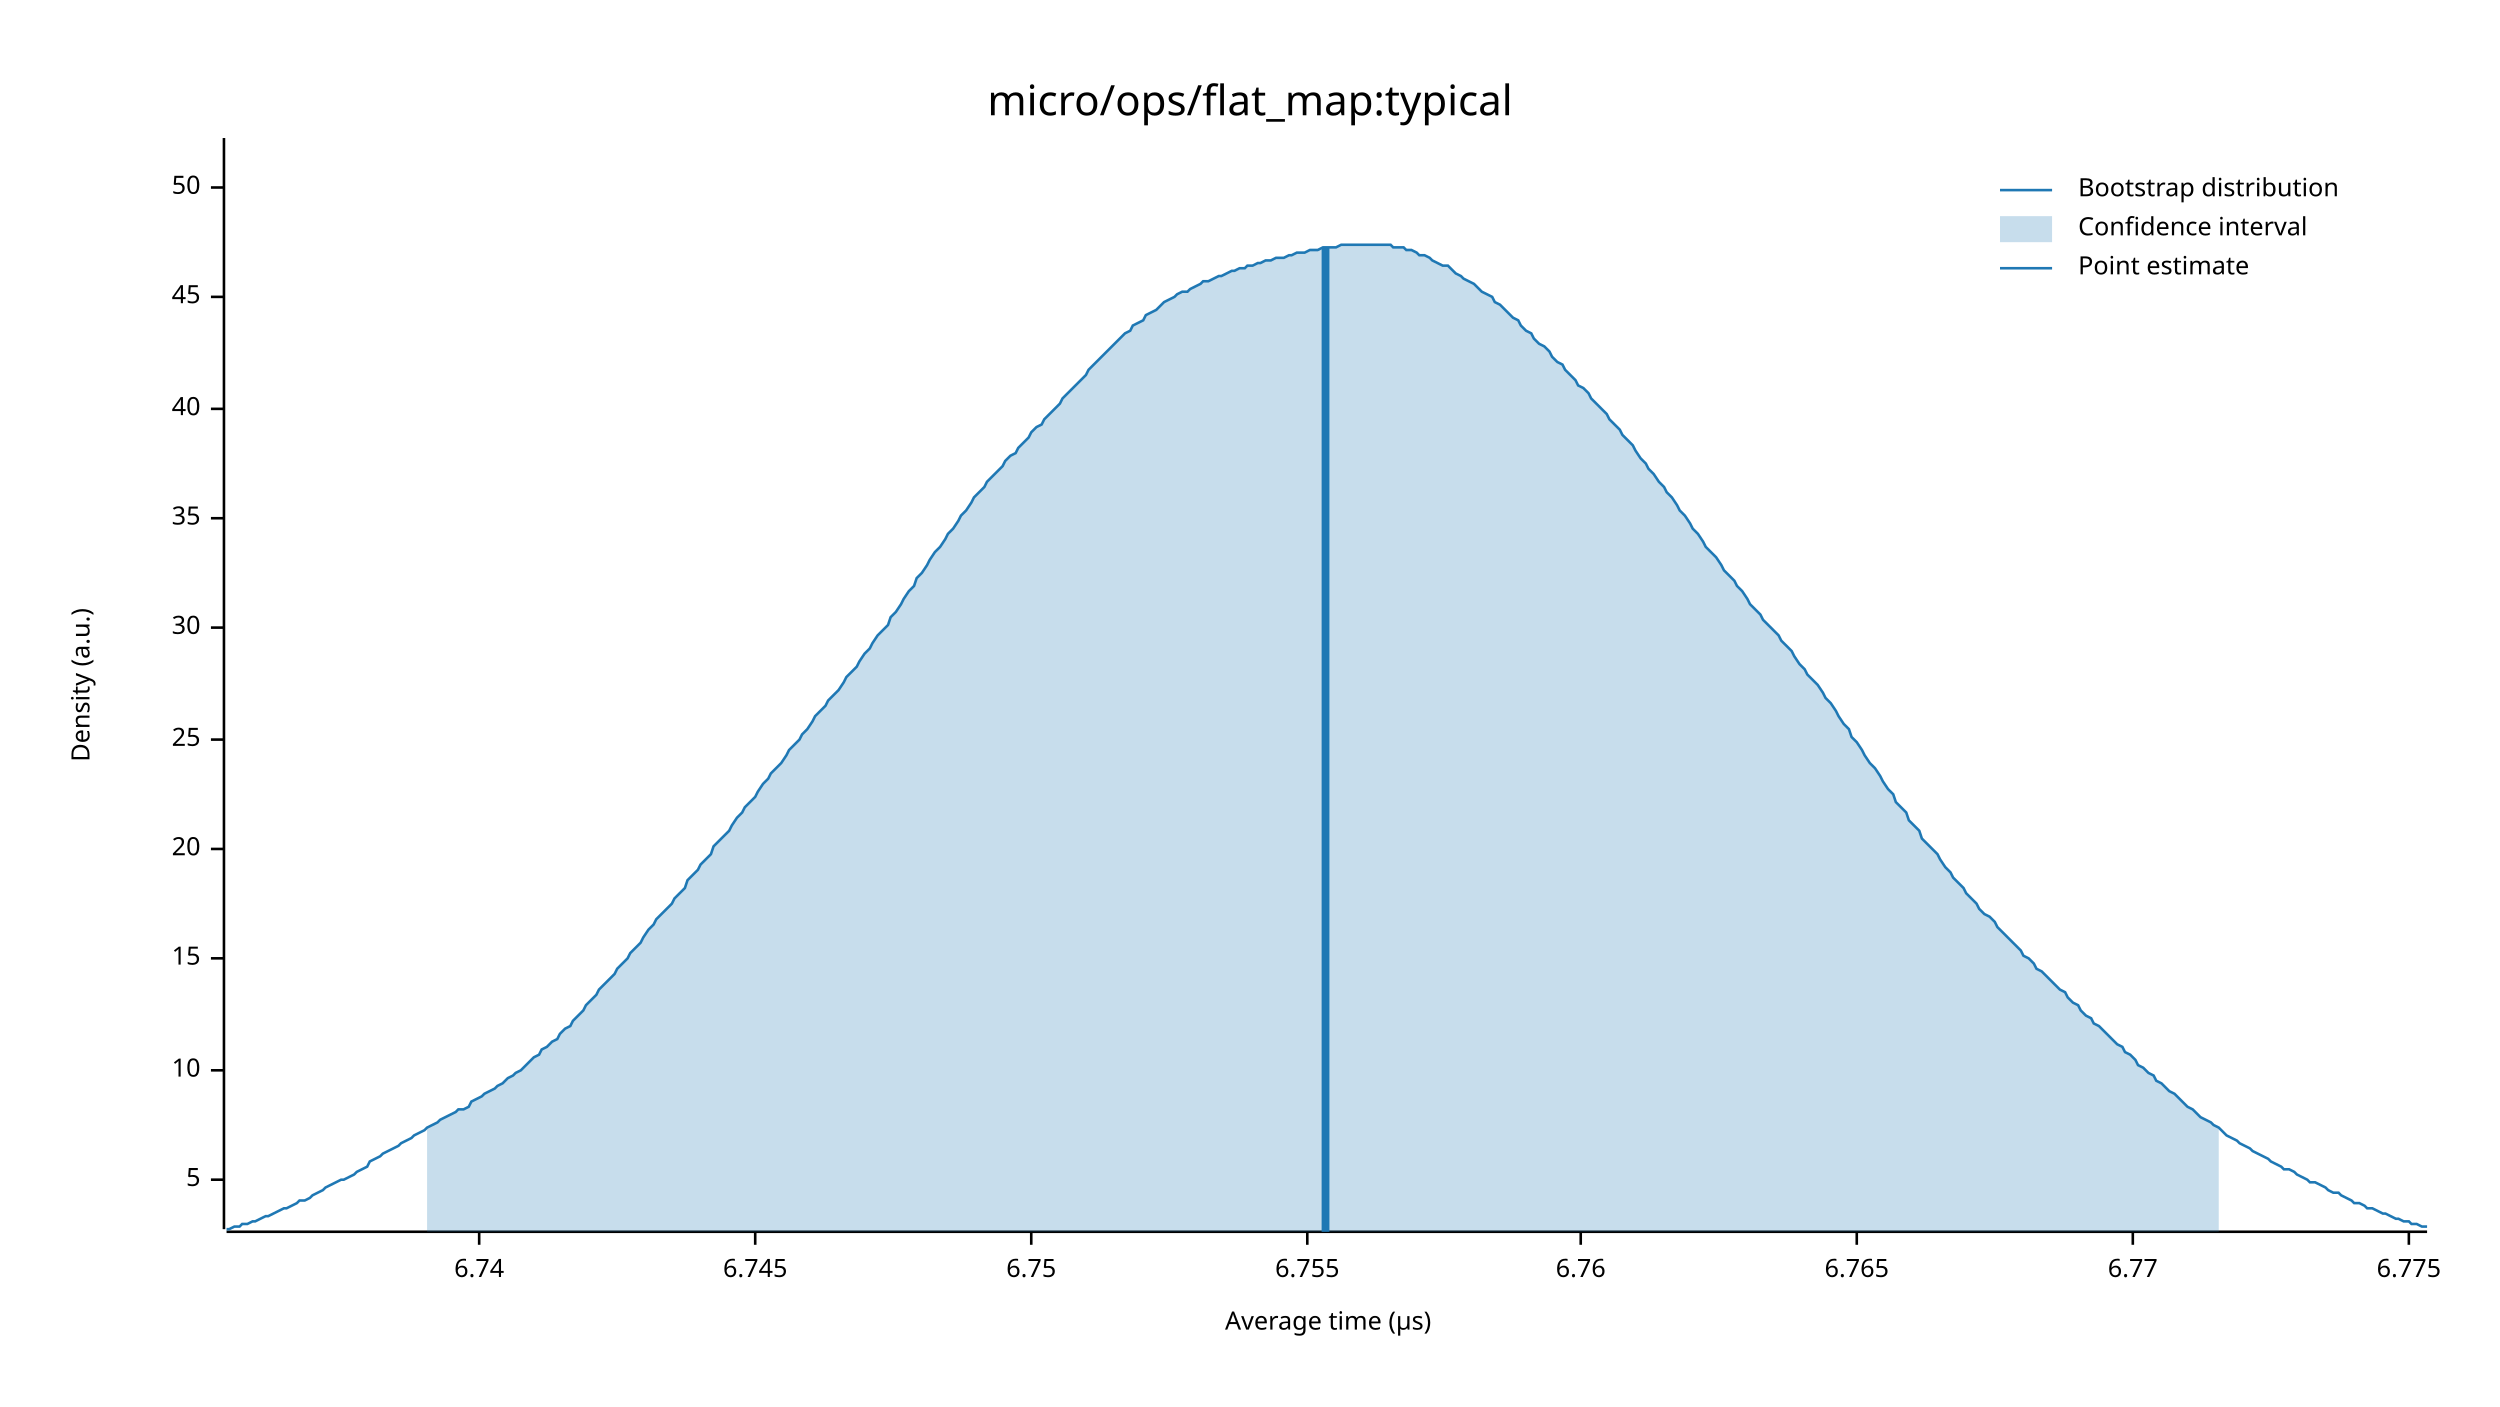
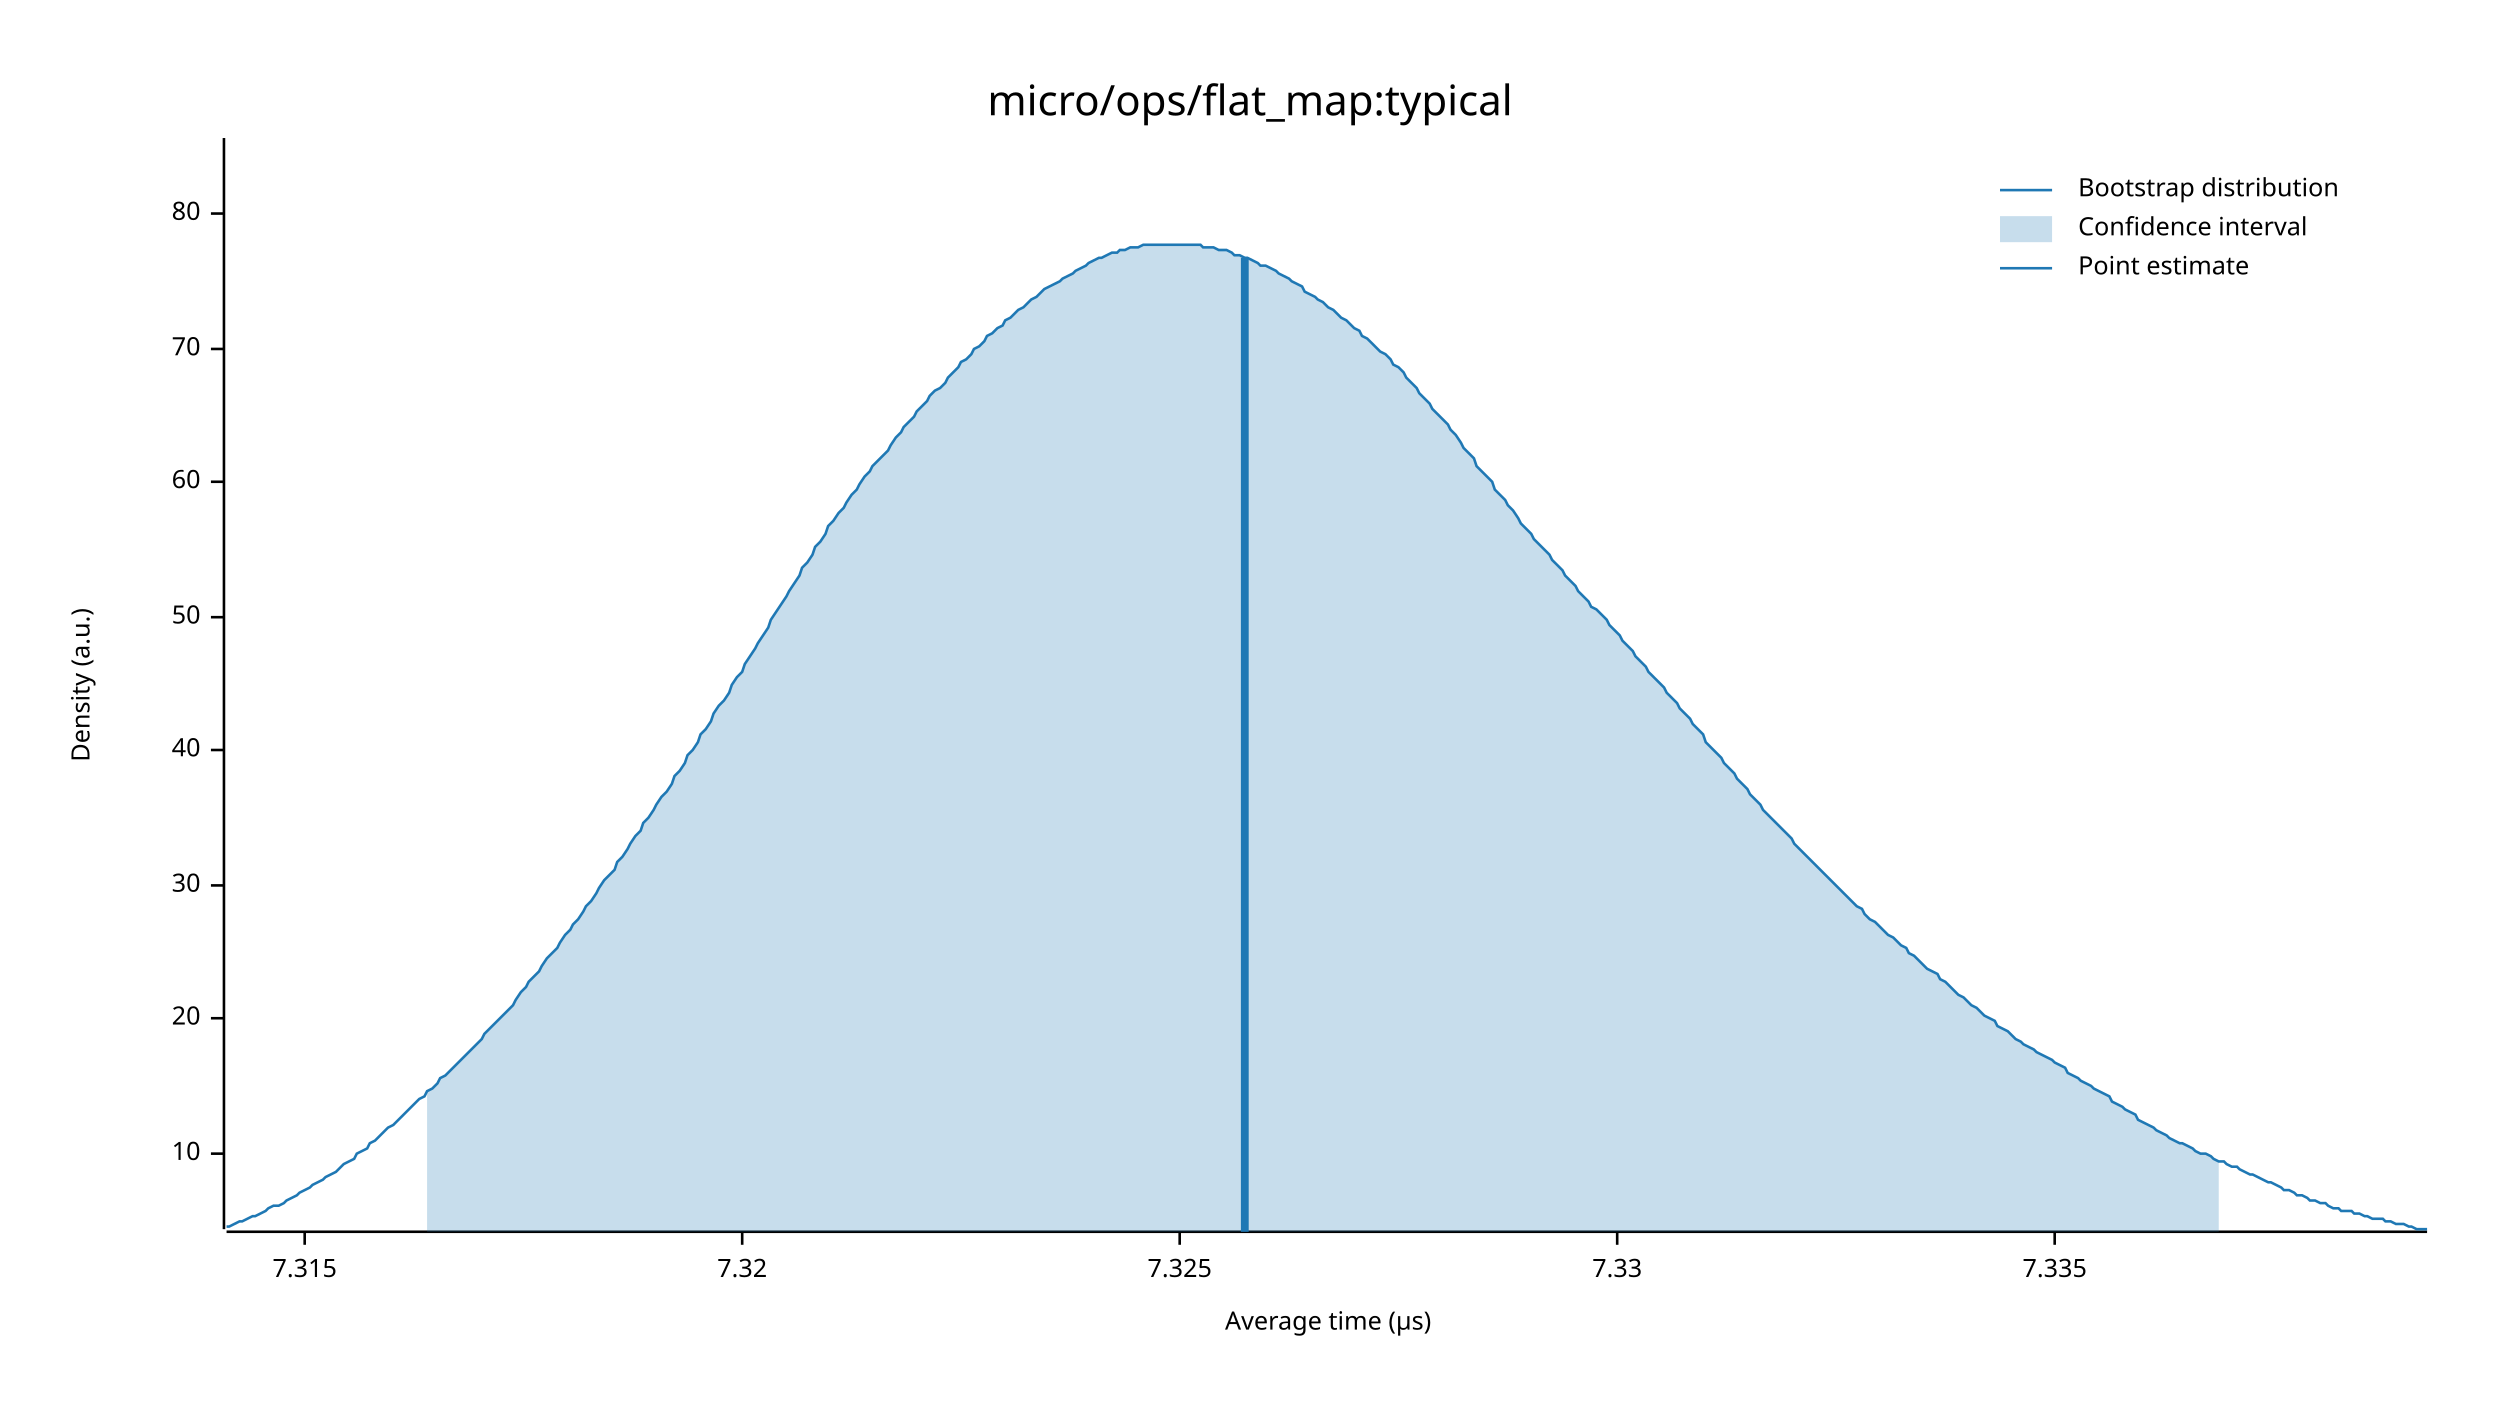
<svg xmlns="http://www.w3.org/2000/svg" width="960" height="540" viewBox="0 0 960 540">
  <text x="480" y="32" dy="0.76em" text-anchor="middle" font-family="sans-serif" font-size="16.129" opacity="1" fill="#000000">
micro/ops/flat_map:typical
</text>
  <text x="27" y="263" dy="0.76em" text-anchor="middle" font-family="sans-serif" font-size="9.677" opacity="1" fill="#000000" transform="rotate(270, 27, 263)">
Density (a.u.)
</text>
  <text x="510" y="513" dy="-0.5ex" text-anchor="middle" font-family="sans-serif" font-size="9.677" opacity="1" fill="#000000">
Average time (µs)
</text>
  <polyline fill="none" opacity="1" stroke="#000000" stroke-width="1" points="86,53 86,472 " />
-   <text x="77" y="453" dy="0.5ex" text-anchor="end" font-family="sans-serif" font-size="9.677" opacity="1" fill="#000000">
- 5
- </text>
-   <polyline fill="none" opacity="1" stroke="#000000" stroke-width="1" points="81,453 86,453 " />
-   <text x="77" y="411" dy="0.5ex" text-anchor="end" font-family="sans-serif" font-size="9.677" opacity="1" fill="#000000">
+   <text x="77" y="443" dy="0.5ex" text-anchor="end" font-family="sans-serif" font-size="9.677" opacity="1" fill="#000000">
10
</text>
-   <polyline fill="none" opacity="1" stroke="#000000" stroke-width="1" points="81,411 86,411 " />
-   <text x="77" y="368" dy="0.5ex" text-anchor="end" font-family="sans-serif" font-size="9.677" opacity="1" fill="#000000">
- 15
- </text>
-   <polyline fill="none" opacity="1" stroke="#000000" stroke-width="1" points="81,368 86,368 " />
-   <text x="77" y="326" dy="0.5ex" text-anchor="end" font-family="sans-serif" font-size="9.677" opacity="1" fill="#000000">
+   <polyline fill="none" opacity="1" stroke="#000000" stroke-width="1" points="81,443 86,443 " />
+   <text x="77" y="391" dy="0.5ex" text-anchor="end" font-family="sans-serif" font-size="9.677" opacity="1" fill="#000000">
20
</text>
-   <polyline fill="none" opacity="1" stroke="#000000" stroke-width="1" points="81,326 86,326 " />
-   <text x="77" y="284" dy="0.5ex" text-anchor="end" font-family="sans-serif" font-size="9.677" opacity="1" fill="#000000">
- 25
- </text>
-   <polyline fill="none" opacity="1" stroke="#000000" stroke-width="1" points="81,284 86,284 " />
-   <text x="77" y="241" dy="0.5ex" text-anchor="end" font-family="sans-serif" font-size="9.677" opacity="1" fill="#000000">
+   <polyline fill="none" opacity="1" stroke="#000000" stroke-width="1" points="81,391 86,391 " />
+   <text x="77" y="340" dy="0.5ex" text-anchor="end" font-family="sans-serif" font-size="9.677" opacity="1" fill="#000000">
30
</text>
-   <polyline fill="none" opacity="1" stroke="#000000" stroke-width="1" points="81,241 86,241 " />
-   <text x="77" y="199" dy="0.5ex" text-anchor="end" font-family="sans-serif" font-size="9.677" opacity="1" fill="#000000">
- 35
- </text>
-   <polyline fill="none" opacity="1" stroke="#000000" stroke-width="1" points="81,199 86,199 " />
-   <text x="77" y="157" dy="0.5ex" text-anchor="end" font-family="sans-serif" font-size="9.677" opacity="1" fill="#000000">
+   <polyline fill="none" opacity="1" stroke="#000000" stroke-width="1" points="81,340 86,340 " />
+   <text x="77" y="288" dy="0.5ex" text-anchor="end" font-family="sans-serif" font-size="9.677" opacity="1" fill="#000000">
40
</text>
-   <polyline fill="none" opacity="1" stroke="#000000" stroke-width="1" points="81,157 86,157 " />
-   <text x="77" y="114" dy="0.5ex" text-anchor="end" font-family="sans-serif" font-size="9.677" opacity="1" fill="#000000">
- 45
- </text>
-   <polyline fill="none" opacity="1" stroke="#000000" stroke-width="1" points="81,114 86,114 " />
-   <text x="77" y="72" dy="0.5ex" text-anchor="end" font-family="sans-serif" font-size="9.677" opacity="1" fill="#000000">
+   <polyline fill="none" opacity="1" stroke="#000000" stroke-width="1" points="81,288 86,288 " />
+   <text x="77" y="237" dy="0.5ex" text-anchor="end" font-family="sans-serif" font-size="9.677" opacity="1" fill="#000000">
50
</text>
-   <polyline fill="none" opacity="1" stroke="#000000" stroke-width="1" points="81,72 86,72 " />
+   <polyline fill="none" opacity="1" stroke="#000000" stroke-width="1" points="81,237 86,237 " />
+   <text x="77" y="185" dy="0.5ex" text-anchor="end" font-family="sans-serif" font-size="9.677" opacity="1" fill="#000000">
+ 60
+ </text>
+   <polyline fill="none" opacity="1" stroke="#000000" stroke-width="1" points="81,185 86,185 " />
+   <text x="77" y="134" dy="0.5ex" text-anchor="end" font-family="sans-serif" font-size="9.677" opacity="1" fill="#000000">
+ 70
+ </text>
+   <polyline fill="none" opacity="1" stroke="#000000" stroke-width="1" points="81,134 86,134 " />
+   <text x="77" y="82" dy="0.5ex" text-anchor="end" font-family="sans-serif" font-size="9.677" opacity="1" fill="#000000">
+ 80
+ </text>
+   <polyline fill="none" opacity="1" stroke="#000000" stroke-width="1" points="81,82 86,82 " />
  <polyline fill="none" opacity="1" stroke="#000000" stroke-width="1" points="87,473 932,473 " />
-   <text x="184" y="483" dy="0.76em" text-anchor="middle" font-family="sans-serif" font-size="9.677" opacity="1" fill="#000000">
- 6.74
+   <text x="117" y="483" dy="0.76em" text-anchor="middle" font-family="sans-serif" font-size="9.677" opacity="1" fill="#000000">
+ 7.315
</text>
-   <polyline fill="none" opacity="1" stroke="#000000" stroke-width="1" points="184,473 184,478 " />
-   <text x="290" y="483" dy="0.76em" text-anchor="middle" font-family="sans-serif" font-size="9.677" opacity="1" fill="#000000">
- 6.745
+   <polyline fill="none" opacity="1" stroke="#000000" stroke-width="1" points="117,473 117,478 " />
+   <text x="285" y="483" dy="0.76em" text-anchor="middle" font-family="sans-serif" font-size="9.677" opacity="1" fill="#000000">
+ 7.32
</text>
-   <polyline fill="none" opacity="1" stroke="#000000" stroke-width="1" points="290,473 290,478 " />
-   <text x="396" y="483" dy="0.76em" text-anchor="middle" font-family="sans-serif" font-size="9.677" opacity="1" fill="#000000">
- 6.75
+   <polyline fill="none" opacity="1" stroke="#000000" stroke-width="1" points="285,473 285,478 " />
+   <text x="453" y="483" dy="0.76em" text-anchor="middle" font-family="sans-serif" font-size="9.677" opacity="1" fill="#000000">
+ 7.325
</text>
-   <polyline fill="none" opacity="1" stroke="#000000" stroke-width="1" points="396,473 396,478 " />
-   <text x="502" y="483" dy="0.76em" text-anchor="middle" font-family="sans-serif" font-size="9.677" opacity="1" fill="#000000">
- 6.755
+   <polyline fill="none" opacity="1" stroke="#000000" stroke-width="1" points="453,473 453,478 " />
+   <text x="621" y="483" dy="0.76em" text-anchor="middle" font-family="sans-serif" font-size="9.677" opacity="1" fill="#000000">
+ 7.33
</text>
-   <polyline fill="none" opacity="1" stroke="#000000" stroke-width="1" points="502,473 502,478 " />
-   <text x="607" y="483" dy="0.76em" text-anchor="middle" font-family="sans-serif" font-size="9.677" opacity="1" fill="#000000">
- 6.76
+   <polyline fill="none" opacity="1" stroke="#000000" stroke-width="1" points="621,473 621,478 " />
+   <text x="789" y="483" dy="0.76em" text-anchor="middle" font-family="sans-serif" font-size="9.677" opacity="1" fill="#000000">
+ 7.335
</text>
-   <polyline fill="none" opacity="1" stroke="#000000" stroke-width="1" points="607,473 607,478 " />
-   <text x="713" y="483" dy="0.76em" text-anchor="middle" font-family="sans-serif" font-size="9.677" opacity="1" fill="#000000">
- 6.765
- </text>
-   <polyline fill="none" opacity="1" stroke="#000000" stroke-width="1" points="713,473 713,478 " />
-   <text x="819" y="483" dy="0.76em" text-anchor="middle" font-family="sans-serif" font-size="9.677" opacity="1" fill="#000000">
- 6.77
- </text>
-   <polyline fill="none" opacity="1" stroke="#000000" stroke-width="1" points="819,473 819,478 " />
-   <text x="925" y="483" dy="0.76em" text-anchor="middle" font-family="sans-serif" font-size="9.677" opacity="1" fill="#000000">
- 6.775
- </text>
-   <polyline fill="none" opacity="1" stroke="#000000" stroke-width="1" points="925,473 925,478 " />
-   <polyline fill="none" opacity="1" stroke="#1F78B4" stroke-width="1" points="87,472 88,472 90,471 92,471 93,470 95,470 97,469 98,469 100,468 102,467 103,467 105,466 107,465 109,464 110,464 112,463 114,462 115,461 117,461 119,460 120,459 122,458 124,457 125,456 127,455 129,454 131,453 132,453 134,452 136,451 137,450 139,449 141,448 142,446 144,445 146,444 147,443 149,442 151,441 153,440 154,439 156,438 158,437 159,436 161,435 163,434 164,433 166,432 168,431 169,430 171,429 173,428 175,427 176,426 178,426 180,425 181,423 183,422 185,421 186,420 188,419 190,418 191,417 193,416 195,414 197,413 198,412 200,411 202,409 203,408 205,406 207,405 208,403 210,402 212,400 214,399 215,397 217,395 219,394 220,392 222,390 224,388 225,386 227,384 229,382 230,380 232,378 234,376 236,374 237,372 239,370 241,368 242,366 244,364 246,362 247,360 249,357 251,355 252,353 254,351 256,349 258,347 259,345 261,343 263,341 264,338 266,336 268,334 269,332 271,330 273,328 274,325 276,323 278,321 280,319 281,317 283,314 285,312 286,310 288,308 290,306 291,304 293,301 295,299 296,297 298,295 300,293 302,290 303,288 305,286 307,284 308,282 310,280 312,277 313,275 315,273 317,271 318,269 320,267 322,265 324,262 325,260 327,258 329,256 330,254 332,251 334,249 335,247 337,244 339,242 341,240 342,237 344,235 346,232 347,230 349,227 351,225 352,222 354,220 356,217 357,215 359,212 361,210 363,207 364,205 366,203 368,200 369,198 371,196 373,193 374,191 376,189 378,187 379,185 381,183 383,181 385,179 386,177 388,175 390,174 391,172 393,170 395,168 396,166 398,164 400,163 401,161 403,159 405,157 407,155 408,153 410,151 412,149 413,148 415,146 417,144 418,142 420,140 422,138 423,137 425,135 427,133 429,131 430,130 432,128 434,127 435,125 437,124 439,123 440,121 442,120 444,119 445,118 447,116 449,115 451,114 452,113 454,112 456,112 457,111 459,110 461,109 462,108 464,108 466,107 468,106 469,106 471,105 473,104 474,104 476,103 478,103 479,102 481,102 483,101 484,101 486,100 488,100 490,99 491,99 493,99 495,98 496,98 498,97 500,97 501,97 503,96 505,96 506,96 508,95 510,95 512,95 513,95 515,94 517,94 518,94 520,94 522,94 523,94 525,94 527,94 528,94 530,94 532,94 534,94 535,95 537,95 539,95 540,96 542,96 544,97 545,98 547,98 549,99 550,100 552,101 554,102 556,102 557,103 559,105 561,106 562,107 564,108 566,109 567,110 569,112 571,113 573,114 574,116 576,117 578,119 579,120 581,122 583,123 584,125 586,127 588,128 589,130 591,132 593,133 595,135 596,137 598,139 600,140 601,142 603,144 605,146 606,148 608,149 610,151 611,153 613,155 615,157 617,159 618,161 620,163 622,165 623,167 625,169 627,171 628,173 630,176 632,178 633,180 635,182 637,185 639,187 640,189 642,191 644,194 645,196 647,198 649,201 650,203 652,205 654,208 655,210 657,212 659,214 661,217 662,219 664,221 666,223 667,225 669,227 671,230 672,232 674,234 676,236 677,238 679,240 681,242 683,244 684,246 686,248 688,250 689,252 691,255 693,257 694,259 696,261 698,263 700,266 701,268 703,270 705,273 706,275 708,278 710,280 711,283 713,285 715,288 716,290 718,293 720,295 722,298 723,300 725,303 727,305 728,308 730,310 732,312 733,315 735,317 737,319 738,322 740,324 742,326 744,328 745,330 747,333 749,335 750,337 752,339 754,341 755,343 757,345 759,347 760,349 762,351 764,352 766,354 767,356 769,358 771,360 772,361 774,363 776,365 777,367 779,368 781,370 782,372 784,373 786,375 788,377 789,378 791,380 793,381 794,383 796,385 798,386 799,388 801,390 803,391 804,393 806,394 808,396 810,398 811,399 813,401 815,402 816,404 818,405 820,407 821,409 823,410 825,412 827,413 828,415 830,416 832,418 833,419 835,420 837,422 838,423 840,425 842,426 843,427 845,429 847,430 849,431 850,432 852,433 854,435 855,436 857,437 859,438 860,439 862,440 864,441 865,442 867,443 869,444 871,445 872,446 874,447 876,448 877,449 879,449 881,450 882,451 884,452 886,453 887,454 889,454 891,455 893,456 894,457 896,458 898,458 899,459 901,460 903,461 904,462 906,462 908,463 909,464 911,464 913,465 915,466 916,466 918,467 920,468 921,468 923,469 925,469 926,470 928,470 930,471 932,471 " />
-   <polygon opacity="0.25" fill="#1F78B4" points="164,433 166,432 168,431 169,430 171,429 173,428 175,427 176,426 178,426 180,425 181,423 183,422 185,421 186,420 188,419 190,418 191,417 193,416 195,414 197,413 198,412 200,411 202,409 203,408 205,406 207,405 208,403 210,402 212,400 214,399 215,397 217,395 219,394 220,392 222,390 224,388 225,386 227,384 229,382 230,380 232,378 234,376 236,374 237,372 239,370 241,368 242,366 244,364 246,362 247,360 249,357 251,355 252,353 254,351 256,349 258,347 259,345 261,343 263,341 264,338 266,336 268,334 269,332 271,330 273,328 274,325 276,323 278,321 280,319 281,317 283,314 285,312 286,310 288,308 290,306 291,304 293,301 295,299 296,297 298,295 300,293 302,290 303,288 305,286 307,284 308,282 310,280 312,277 313,275 315,273 317,271 318,269 320,267 322,265 324,262 325,260 327,258 329,256 330,254 332,251 334,249 335,247 337,244 339,242 341,240 342,237 344,235 346,232 347,230 349,227 351,225 352,222 354,220 356,217 357,215 359,212 361,210 363,207 364,205 366,203 368,200 369,198 371,196 373,193 374,191 376,189 378,187 379,185 381,183 383,181 385,179 386,177 388,175 390,174 391,172 393,170 395,168 396,166 398,164 400,163 401,161 403,159 405,157 407,155 408,153 410,151 412,149 413,148 415,146 417,144 418,142 420,140 422,138 423,137 425,135 427,133 429,131 430,130 432,128 434,127 435,125 437,124 439,123 440,121 442,120 444,119 445,118 447,116 449,115 451,114 452,113 454,112 456,112 457,111 459,110 461,109 462,108 464,108 466,107 468,106 469,106 471,105 473,104 474,104 476,103 478,103 479,102 481,102 483,101 484,101 486,100 488,100 490,99 491,99 493,99 495,98 496,98 498,97 500,97 501,97 503,96 505,96 506,96 508,95 510,95 512,95 513,95 515,94 517,94 518,94 520,94 522,94 523,94 525,94 527,94 528,94 530,94 532,94 534,94 535,95 537,95 539,95 540,96 542,96 544,97 545,98 547,98 549,99 550,100 552,101 554,102 556,102 557,103 559,105 561,106 562,107 564,108 566,109 567,110 569,112 571,113 573,114 574,116 576,117 578,119 579,120 581,122 583,123 584,125 586,127 588,128 589,130 591,132 593,133 595,135 596,137 598,139 600,140 601,142 603,144 605,146 606,148 608,149 610,151 611,153 613,155 615,157 617,159 618,161 620,163 622,165 623,167 625,169 627,171 628,173 630,176 632,178 633,180 635,182 637,185 639,187 640,189 642,191 644,194 645,196 647,198 649,201 650,203 652,205 654,208 655,210 657,212 659,214 661,217 662,219 664,221 666,223 667,225 669,227 671,230 672,232 674,234 676,236 677,238 679,240 681,242 683,244 684,246 686,248 688,250 689,252 691,255 693,257 694,259 696,261 698,263 700,266 701,268 703,270 705,273 706,275 708,278 710,280 711,283 713,285 715,288 716,290 718,293 720,295 722,298 723,300 725,303 727,305 728,308 730,310 732,312 733,315 735,317 737,319 738,322 740,324 742,326 744,328 745,330 747,333 749,335 750,337 752,339 754,341 755,343 757,345 759,347 760,349 762,351 764,352 766,354 767,356 769,358 771,360 772,361 774,363 776,365 777,367 779,368 781,370 782,372 784,373 786,375 788,377 789,378 791,380 793,381 794,383 796,385 798,386 799,388 801,390 803,391 804,393 806,394 808,396 810,398 811,399 813,401 815,402 816,404 818,405 820,407 821,409 823,410 825,412 827,413 828,415 830,416 832,418 833,419 835,420 837,422 838,423 840,425 842,426 843,427 845,429 847,430 849,431 850,432 852,433 852,473 164,473 " />
-   <polyline fill="none" opacity="1" stroke="#1F78B4" stroke-width="3" points="509,473 509,95 " />
+   <polyline fill="none" opacity="1" stroke="#000000" stroke-width="1" points="789,473 789,478 " />
+   <polyline fill="none" opacity="1" stroke="#1F78B4" stroke-width="1" points="87,471 88,471 90,470 92,469 93,469 95,468 97,467 98,467 100,466 102,465 103,464 105,463 107,463 109,462 110,461 112,460 114,459 115,458 117,457 119,456 120,455 122,454 124,453 125,452 127,451 129,450 131,448 132,447 134,446 136,445 137,443 139,442 141,441 142,439 144,438 146,436 147,435 149,433 151,432 153,430 154,429 156,427 158,425 159,424 161,422 163,421 164,419 166,418 168,416 169,414 171,413 173,411 175,409 176,408 178,406 180,404 181,403 183,401 185,399 186,397 188,395 190,393 191,392 193,390 195,388 197,386 198,384 200,381 202,379 203,377 205,375 207,373 208,371 210,368 212,366 214,364 215,362 217,359 219,357 220,355 222,353 224,350 225,348 227,346 229,343 230,341 232,338 234,336 236,334 237,331 239,329 241,326 242,324 244,321 246,319 247,316 249,314 251,311 252,309 254,306 256,304 258,301 259,298 261,296 263,293 264,290 266,288 268,285 269,282 271,280 273,277 274,274 276,271 278,269 280,266 281,263 283,260 285,258 286,255 288,252 290,249 291,247 293,244 295,241 296,238 298,235 300,232 302,229 303,227 305,224 307,221 308,218 310,216 312,213 313,210 315,208 317,205 318,202 320,200 322,197 324,195 325,193 327,190 329,188 330,186 332,183 334,181 335,179 337,177 339,175 341,173 342,171 344,168 346,166 347,164 349,162 351,160 352,158 354,156 356,154 357,152 359,150 361,149 363,147 364,145 366,143 368,141 369,139 371,138 373,136 374,134 376,133 378,131 379,129 381,128 383,126 385,125 386,123 388,122 390,120 391,119 393,118 395,116 396,115 398,114 400,112 401,111 403,110 405,109 407,108 408,107 410,106 412,105 413,104 415,103 417,102 418,101 420,100 422,99 423,99 425,98 427,97 429,97 430,96 432,96 434,95 435,95 437,95 439,94 440,94 442,94 444,94 445,94 447,94 449,94 451,94 452,94 454,94 456,94 457,94 459,94 461,94 462,95 464,95 466,95 468,96 469,96 471,96 473,97 474,98 476,98 478,99 479,99 481,100 483,101 484,102 486,102 488,103 490,104 491,105 493,106 495,107 496,108 498,109 500,110 501,112 503,113 505,114 506,115 508,116 510,118 512,119 513,120 515,122 517,123 518,124 520,126 522,127 523,129 525,130 527,132 528,133 530,135 532,136 534,138 535,140 537,141 539,143 540,145 542,147 544,149 545,151 547,153 549,155 550,157 552,159 554,161 556,163 557,165 559,167 561,170 562,172 564,174 566,176 567,179 569,181 571,183 573,185 574,188 576,190 578,192 579,194 581,196 583,199 584,201 586,203 588,205 589,207 591,209 593,211 595,213 596,215 598,217 600,219 601,221 603,223 605,225 606,227 608,229 610,231 611,233 613,234 615,236 617,238 618,240 620,242 622,244 623,246 625,248 627,250 628,252 630,254 632,256 633,258 635,260 637,262 639,264 640,266 642,268 644,270 645,272 647,274 649,276 650,278 652,280 654,282 655,285 657,287 659,289 661,291 662,293 664,295 666,297 667,299 669,301 671,303 672,305 674,307 676,309 677,311 679,313 681,315 683,317 684,318 686,320 688,322 689,324 691,326 693,328 694,329 696,331 698,333 700,335 701,336 703,338 705,340 706,341 708,343 710,345 711,346 713,348 715,349 716,351 718,353 720,354 722,356 723,357 725,359 727,360 728,361 730,363 732,364 733,366 735,367 737,369 738,370 740,372 742,373 744,374 745,376 747,377 749,379 750,380 752,382 754,383 755,384 757,386 759,387 760,388 762,390 764,391 766,392 767,394 769,395 771,396 772,397 774,399 776,400 777,401 779,402 781,403 782,404 784,405 786,406 788,407 789,408 791,409 793,410 794,412 796,413 798,414 799,415 801,416 803,417 804,418 806,419 808,420 810,421 811,423 813,424 815,425 816,426 818,427 820,428 821,430 823,431 825,432 827,433 828,434 830,435 832,436 833,437 835,438 837,439 838,439 840,440 842,441 843,442 845,443 847,443 849,444 850,445 852,446 854,446 855,447 857,448 859,448 860,449 862,450 864,451 865,451 867,452 869,453 871,454 872,454 874,455 876,456 877,457 879,457 881,458 882,459 884,459 886,460 887,461 889,461 891,462 893,462 894,463 896,464 898,464 899,465 901,465 903,465 904,466 906,466 908,467 909,467 911,468 913,468 915,468 916,469 918,469 920,470 921,470 923,470 925,471 926,471 928,472 930,472 932,472 " />
+   <polygon opacity="0.25" fill="#1F78B4" points="164,419 166,418 168,416 169,414 171,413 173,411 175,409 176,408 178,406 180,404 181,403 183,401 185,399 186,397 188,395 190,393 191,392 193,390 195,388 197,386 198,384 200,381 202,379 203,377 205,375 207,373 208,371 210,368 212,366 214,364 215,362 217,359 219,357 220,355 222,353 224,350 225,348 227,346 229,343 230,341 232,338 234,336 236,334 237,331 239,329 241,326 242,324 244,321 246,319 247,316 249,314 251,311 252,309 254,306 256,304 258,301 259,298 261,296 263,293 264,290 266,288 268,285 269,282 271,280 273,277 274,274 276,271 278,269 280,266 281,263 283,260 285,258 286,255 288,252 290,249 291,247 293,244 295,241 296,238 298,235 300,232 302,229 303,227 305,224 307,221 308,218 310,216 312,213 313,210 315,208 317,205 318,202 320,200 322,197 324,195 325,193 327,190 329,188 330,186 332,183 334,181 335,179 337,177 339,175 341,173 342,171 344,168 346,166 347,164 349,162 351,160 352,158 354,156 356,154 357,152 359,150 361,149 363,147 364,145 366,143 368,141 369,139 371,138 373,136 374,134 376,133 378,131 379,129 381,128 383,126 385,125 386,123 388,122 390,120 391,119 393,118 395,116 396,115 398,114 400,112 401,111 403,110 405,109 407,108 408,107 410,106 412,105 413,104 415,103 417,102 418,101 420,100 422,99 423,99 425,98 427,97 429,97 430,96 432,96 434,95 435,95 437,95 439,94 440,94 442,94 444,94 445,94 447,94 449,94 451,94 452,94 454,94 456,94 457,94 459,94 461,94 462,95 464,95 466,95 468,96 469,96 471,96 473,97 474,98 476,98 478,99 479,99 481,100 483,101 484,102 486,102 488,103 490,104 491,105 493,106 495,107 496,108 498,109 500,110 501,112 503,113 505,114 506,115 508,116 510,118 512,119 513,120 515,122 517,123 518,124 520,126 522,127 523,129 525,130 527,132 528,133 530,135 532,136 534,138 535,140 537,141 539,143 540,145 542,147 544,149 545,151 547,153 549,155 550,157 552,159 554,161 556,163 557,165 559,167 561,170 562,172 564,174 566,176 567,179 569,181 571,183 573,185 574,188 576,190 578,192 579,194 581,196 583,199 584,201 586,203 588,205 589,207 591,209 593,211 595,213 596,215 598,217 600,219 601,221 603,223 605,225 606,227 608,229 610,231 611,233 613,234 615,236 617,238 618,240 620,242 622,244 623,246 625,248 627,250 628,252 630,254 632,256 633,258 635,260 637,262 639,264 640,266 642,268 644,270 645,272 647,274 649,276 650,278 652,280 654,282 655,285 657,287 659,289 661,291 662,293 664,295 666,297 667,299 669,301 671,303 672,305 674,307 676,309 677,311 679,313 681,315 683,317 684,318 686,320 688,322 689,324 691,326 693,328 694,329 696,331 698,333 700,335 701,336 703,338 705,340 706,341 708,343 710,345 711,346 713,348 715,349 716,351 718,353 720,354 722,356 723,357 725,359 727,360 728,361 730,363 732,364 733,366 735,367 737,369 738,370 740,372 742,373 744,374 745,376 747,377 749,379 750,380 752,382 754,383 755,384 757,386 759,387 760,388 762,390 764,391 766,392 767,394 769,395 771,396 772,397 774,399 776,400 777,401 779,402 781,403 782,404 784,405 786,406 788,407 789,408 791,409 793,410 794,412 796,413 798,414 799,415 801,416 803,417 804,418 806,419 808,420 810,421 811,423 813,424 815,425 816,426 818,427 820,428 821,430 823,431 825,432 827,433 828,434 830,435 832,436 833,437 835,438 837,439 838,439 840,440 842,441 843,442 845,443 847,443 849,444 850,445 852,446 852,473 164,473 " />
+   <polyline fill="none" opacity="1" stroke="#1F78B4" stroke-width="3" points="478,473 478,99 " />
  <text x="798" y="68" dy="0.76em" text-anchor="start" font-family="sans-serif" font-size="9.677" opacity="1" fill="#000000">
Bootstrap distribution
</text>
  <text x="798" y="83" dy="0.76em" text-anchor="start" font-family="sans-serif" font-size="9.677" opacity="1" fill="#000000">
Confidence interval
</text>
  <text x="798" y="98" dy="0.76em" text-anchor="start" font-family="sans-serif" font-size="9.677" opacity="1" fill="#000000">
Point estimate
</text>
  <polyline fill="none" opacity="1" stroke="#1F78B4" stroke-width="1" points="768,73 788,73 " />
  <rect x="768" y="83" width="20" height="10" opacity="0.25" fill="#1F78B4" stroke="none" />
  <polyline fill="none" opacity="1" stroke="#1F78B4" stroke-width="1" points="768,103 788,103 " />
</svg>
